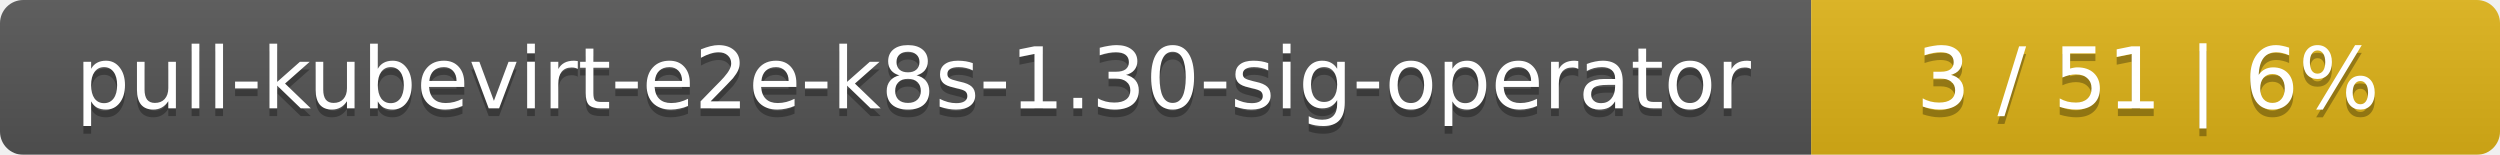
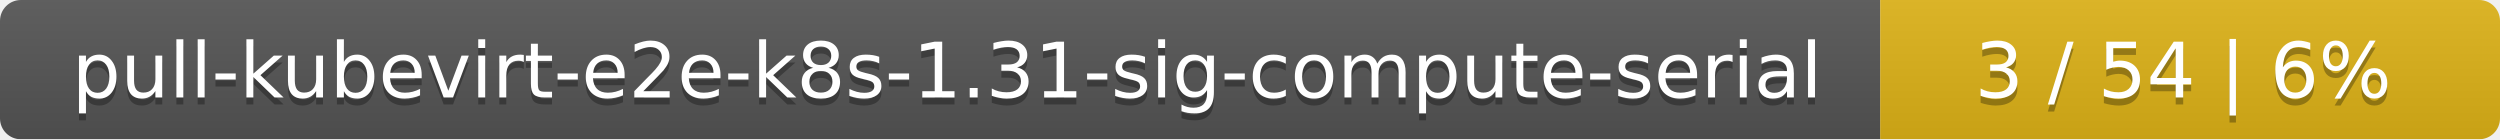
- <svg xmlns="http://www.w3.org/2000/svg" width="323" height="20">
+ <svg xmlns="http://www.w3.org/2000/svg" width="359" height="20">
  <linearGradient id="smooth" x2="0" y2="100%">
    <stop offset="0" stop-color="#bbb" stop-opacity=".1" />
    <stop offset="1" stop-opacity=".1" />
  </linearGradient>
  <mask id="round">
-     <rect width="323" height="20" rx="3" fill="#fff" />
+     <rect width="359" height="20" rx="3" fill="#fff" />
  </mask>
  <g mask="url(#round)">
-     <rect width="234" height="20" fill="#555" />
-     <rect x="234" width="89" height="20" fill="#dfb317" />
-     <rect width="323" height="20" fill="url(#smooth)" />
+     <rect width="270" height="20" fill="#555" />
+     <rect x="270" width="89" height="20" fill="#dfb317" />
+     <rect width="359" height="20" fill="url(#smooth)" />
  </g>
  <g fill="#fff" text-anchor="middle" font-family="DejaVu Sans,Verdana,Geneva,sans-serif" font-size="11">
-     <text x="118" y="15" fill="#010101" fill-opacity=".3">pull-kubevirt-e2e-k8s-1.30-sig-operator</text>
-     <text x="118" y="14">pull-kubevirt-e2e-k8s-1.30-sig-operator</text>
-     <text x="277.5" y="15" fill="#010101" fill-opacity=".3">3 / 51    |    6%</text>
-     <text x="277.5" y="14">3 / 51    |    6%</text>
+     <text x="136" y="15" fill="#010101" fill-opacity=".3">pull-kubevirt-e2e-k8s-1.31-sig-compute-serial</text>
+     <text x="136" y="14">pull-kubevirt-e2e-k8s-1.31-sig-compute-serial</text>
+     <text x="313.5" y="15" fill="#010101" fill-opacity=".3">3 / 54    |    6%</text>
+     <text x="313.5" y="14">3 / 54    |    6%</text>
  </g>
</svg>
